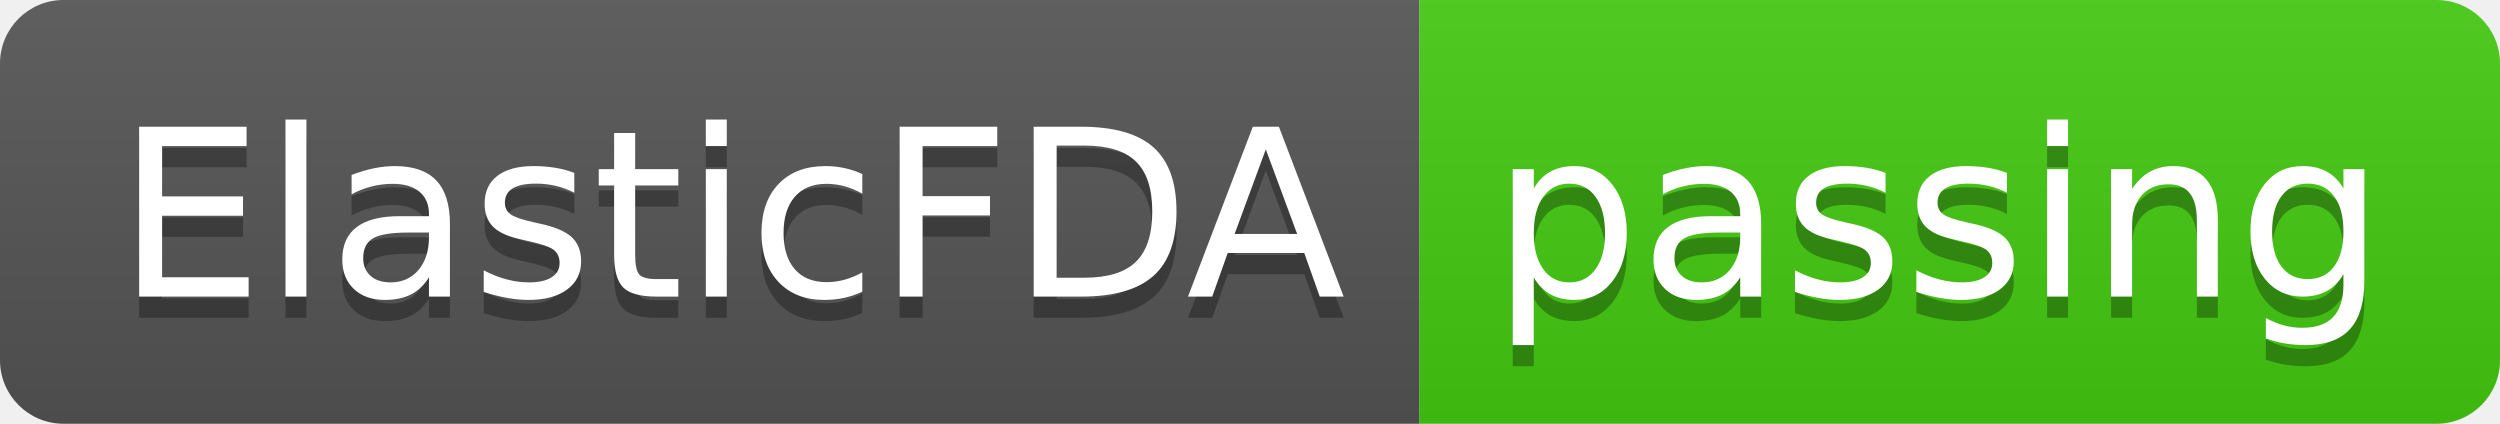
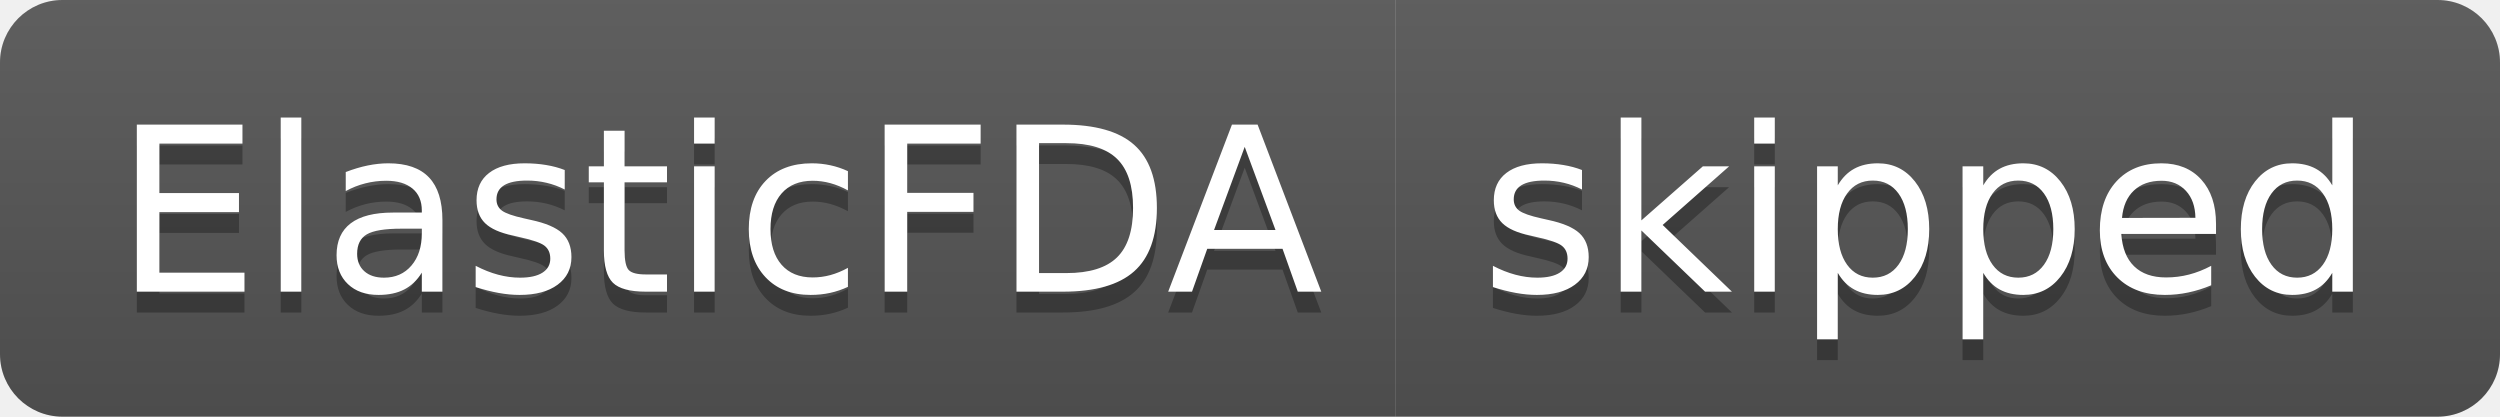
- <svg xmlns="http://www.w3.org/2000/svg" width="118" height="20" role="img" aria-label="ElasticFDA: passing">
+ <svg xmlns="http://www.w3.org/2000/svg" width="120" height="20" role="img" aria-label="ElasticFDA: skipped">
  <linearGradient id="s" x2="0" y2="100%">
    <stop offset="0" stop-color="#bbb" stop-opacity=".1" />
    <stop offset="1" stop-opacity=".1" />
  </linearGradient>
  <clipPath id="r">
-     <rect width="118" height="20" rx="3" fill="#fff" />
+     <rect width="120" height="20" rx="3" fill="#fff" />
  </clipPath>
  <g clip-path="url(#r)">
    <rect width="67" height="20" fill="#555" />
-     <rect x="67" width="51" height="20" fill="#4c1" />
-     <rect width="118" height="20" fill="url(#s)" />
+     <rect x="67" width="53" height="20" fill="#555" />
+     <rect width="120" height="20" fill="url(#s)" />
  </g>
  <g fill="#fff" text-anchor="middle" font-family="Verdana,Geneva,DejaVu Sans,sans-serif" text-rendering="geometricPrecision" font-size="110">
    <text aria-hidden="true" x="345" y="150" fill="#010101" fill-opacity=".3" transform="scale(.1)" textLength="570">ElasticFDA</text>
    <text x="345" y="140" transform="scale(.1)" fill="#fff" textLength="570">ElasticFDA</text>
-     <text aria-hidden="true" x="915" y="150" fill="#010101" fill-opacity=".3" transform="scale(.1)" textLength="410">passing</text>
-     <text x="915" y="140" transform="scale(.1)" fill="#fff" textLength="410">passing</text>
+     <text aria-hidden="true" x="925" y="150" fill="#010101" fill-opacity=".3" transform="scale(.1)" textLength="430">skipped</text>
+     <text x="925" y="140" transform="scale(.1)" fill="#fff" textLength="430">skipped</text>
  </g>
</svg>
